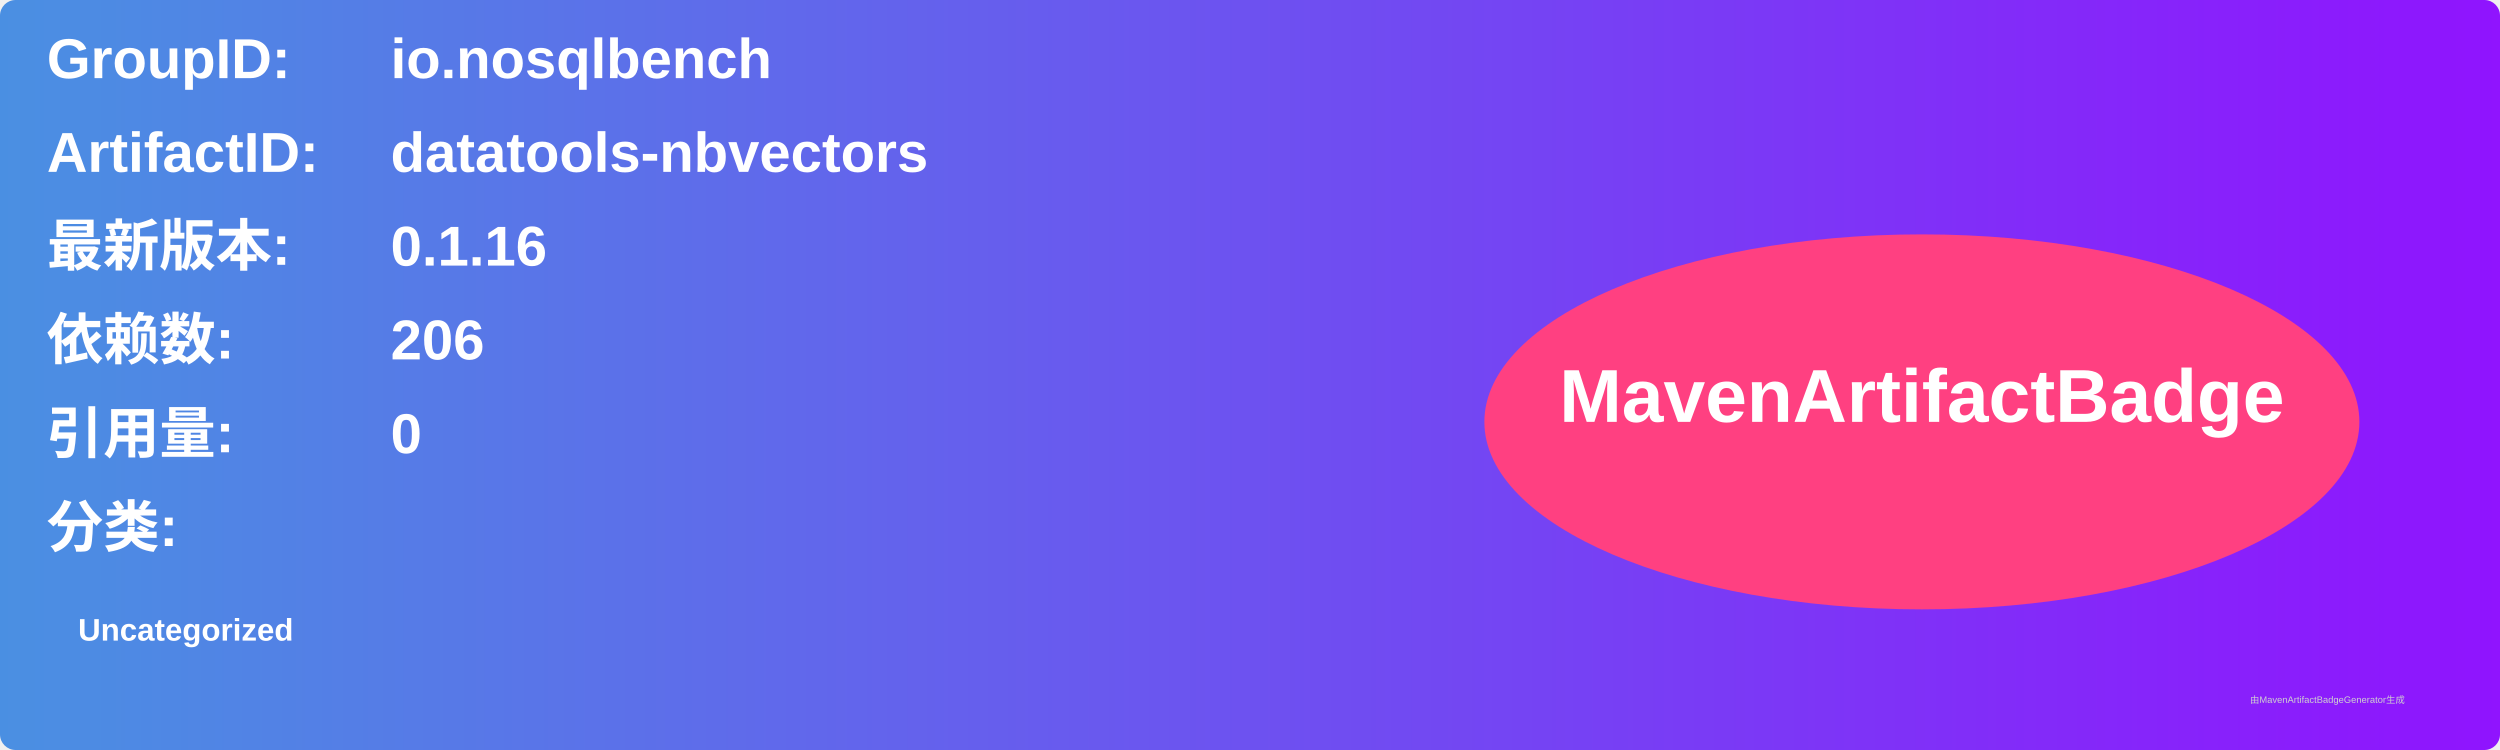
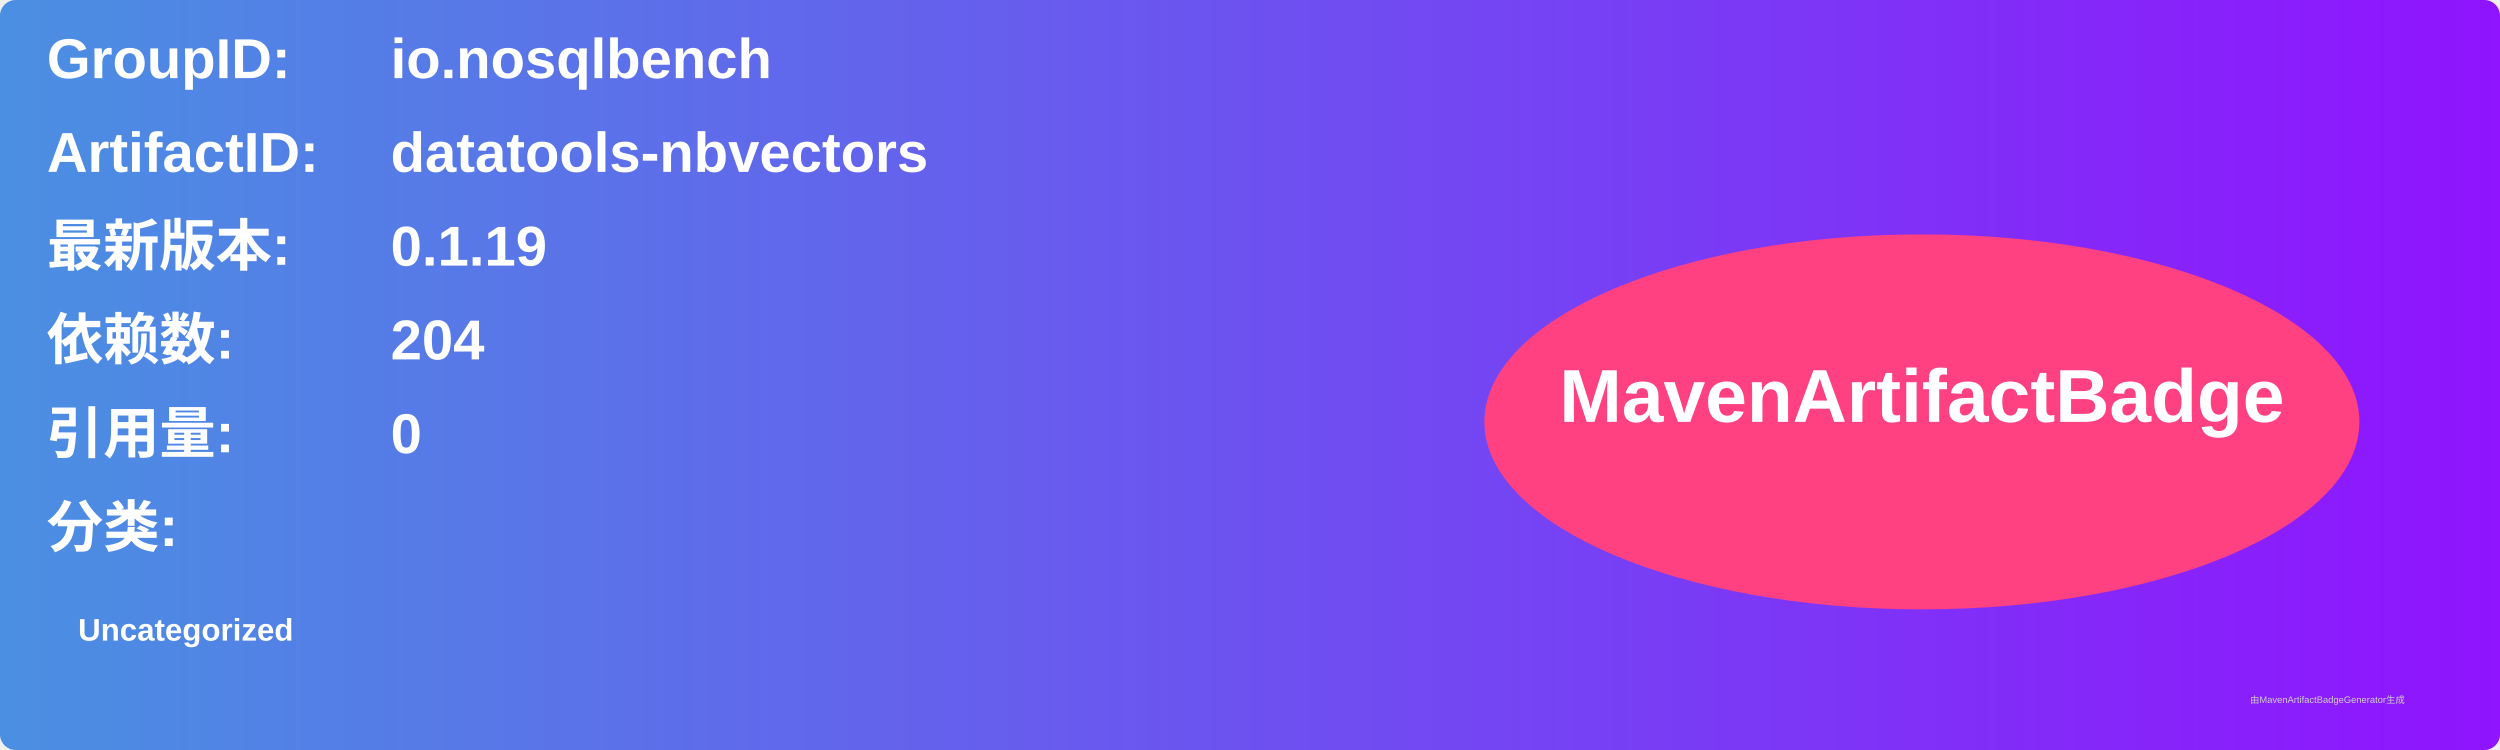
<svg xmlns="http://www.w3.org/2000/svg" width="800" height="240" viewBox="0 0 800 240">
  <linearGradient id="grad" x1="0%" y1="0%" x2="100%" y2="0%">
    <stop offset="0%" stop-color="#4a90e2" />
    <stop offset="100%" stop-color="#9013fe" />
  </linearGradient>
  <rect width="100%" height="100%" rx="5" ry="5" fill="url(#grad)" />
  <g transform="translate(15, 15)">
    <text x="0" y="10" font-family="Arial" font-size="18" fill="white" font-weight="bold" width="260">GroupID:</text>
    <text x="110" y="10" font-family="Arial" font-size="18" fill="white" font-weight="bold" width="460">io.nosqlbench</text>
    <text x="0" y="40" font-family="Arial" font-size="18" fill="white" font-weight="bold" width="260">ArtifactID:</text>
    <text x="110" y="40" font-family="Arial" font-size="18" fill="white" font-weight="bold" width="460">datatools-nbvectors</text>
    <text x="0" y="70" font-family="Arial" font-size="18" fill="white" font-weight="bold">最新版本:</text>
    <text x="110" y="70" font-family="Arial" font-size="18" fill="white" font-weight="bold">
-       <tspan font-weight="bold">0.1.16</tspan>
+       <tspan font-weight="bold">0.1.19</tspan>
    </text>
    <text x="0" y="100" font-family="Arial" font-size="18" fill="white" font-weight="bold">依赖数: </text>
    <text x="110" y="100" font-family="Arial" font-size="18" fill="white">
-       <tspan font-weight="bold">206</tspan>
+       <tspan font-weight="bold">204</tspan>
    </text>
    <text x="0" y="130" font-family="Arial" font-size="18" fill="white" font-weight="bold">引用量: </text>
    <text x="110" y="130" font-family="Arial" font-size="18" fill="white">
      <tspan font-weight="bold">0</tspan>
    </text>
    <text x="0" y="160" font-family="Arial" font-size="18" fill="white" font-weight="bold">分类:</text>
    <text x="10" y="190" font-family="Arial" font-size="10" fill="white">
      <tspan font-weight="bold">Uncategorized</tspan>
    </text>
    <ellipse cx="600" cy="120" rx="140" ry="60" fill="#ff4081" />
    <text x="600" y="120" text-anchor="middle" font-family="Arial" font-size="24" fill="white" font-weight="bold">MavenArtifactBadge</text>
  </g>
  <text x="720" y="225" font-family="Arial" font-size="3" fill="#d0d0d0">由MavenArtifactBadgeGenerator生成</text>
</svg>
